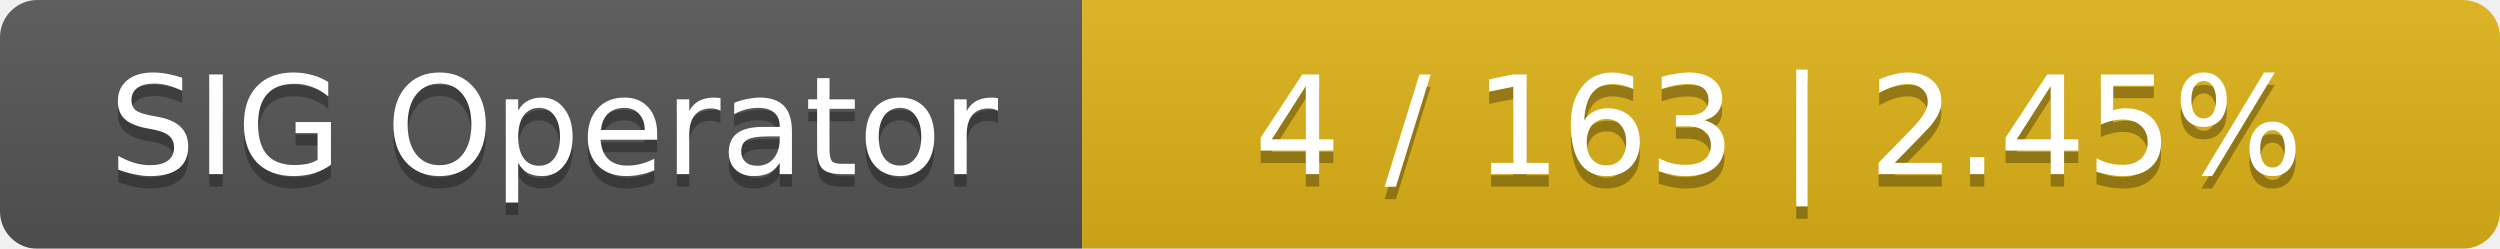
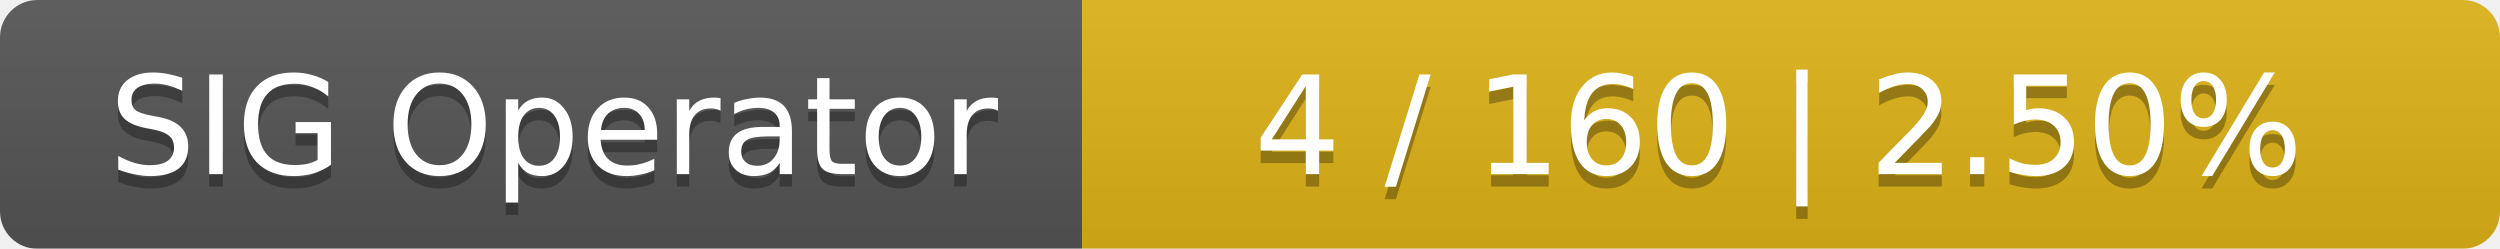
<svg xmlns="http://www.w3.org/2000/svg" width="201" height="20">
  <linearGradient id="smooth" x2="0" y2="100%">
    <stop offset="0" stop-color="#bbb" stop-opacity=".1" />
    <stop offset="1" stop-opacity=".1" />
  </linearGradient>
  <mask id="round">
    <rect width="201" height="20" rx="3" fill="#fff" />
  </mask>
  <g mask="url(#round)">
    <rect width="87" height="20" fill="#555" />
    <rect x="87" width="114" height="20" fill="#dfb317" />
    <rect width="201" height="20" fill="url(#smooth)" />
  </g>
  <g fill="#fff" text-anchor="middle" font-family="DejaVu Sans,Verdana,Geneva,sans-serif" font-size="11">
    <text x="44.5" y="15" fill="#010101" fill-opacity=".3">SIG Operator</text>
    <text x="44.5" y="14">SIG Operator</text>
-     <text x="143" y="15" fill="#010101" fill-opacity=".3">4 / 163    |    2.45%</text>
-     <text x="143" y="14">4 / 163    |    2.45%</text>
+     <text x="143" y="15" fill="#010101" fill-opacity=".3">4 / 160    |    2.50%</text>
+     <text x="143" y="14">4 / 160    |    2.50%</text>
  </g>
</svg>
